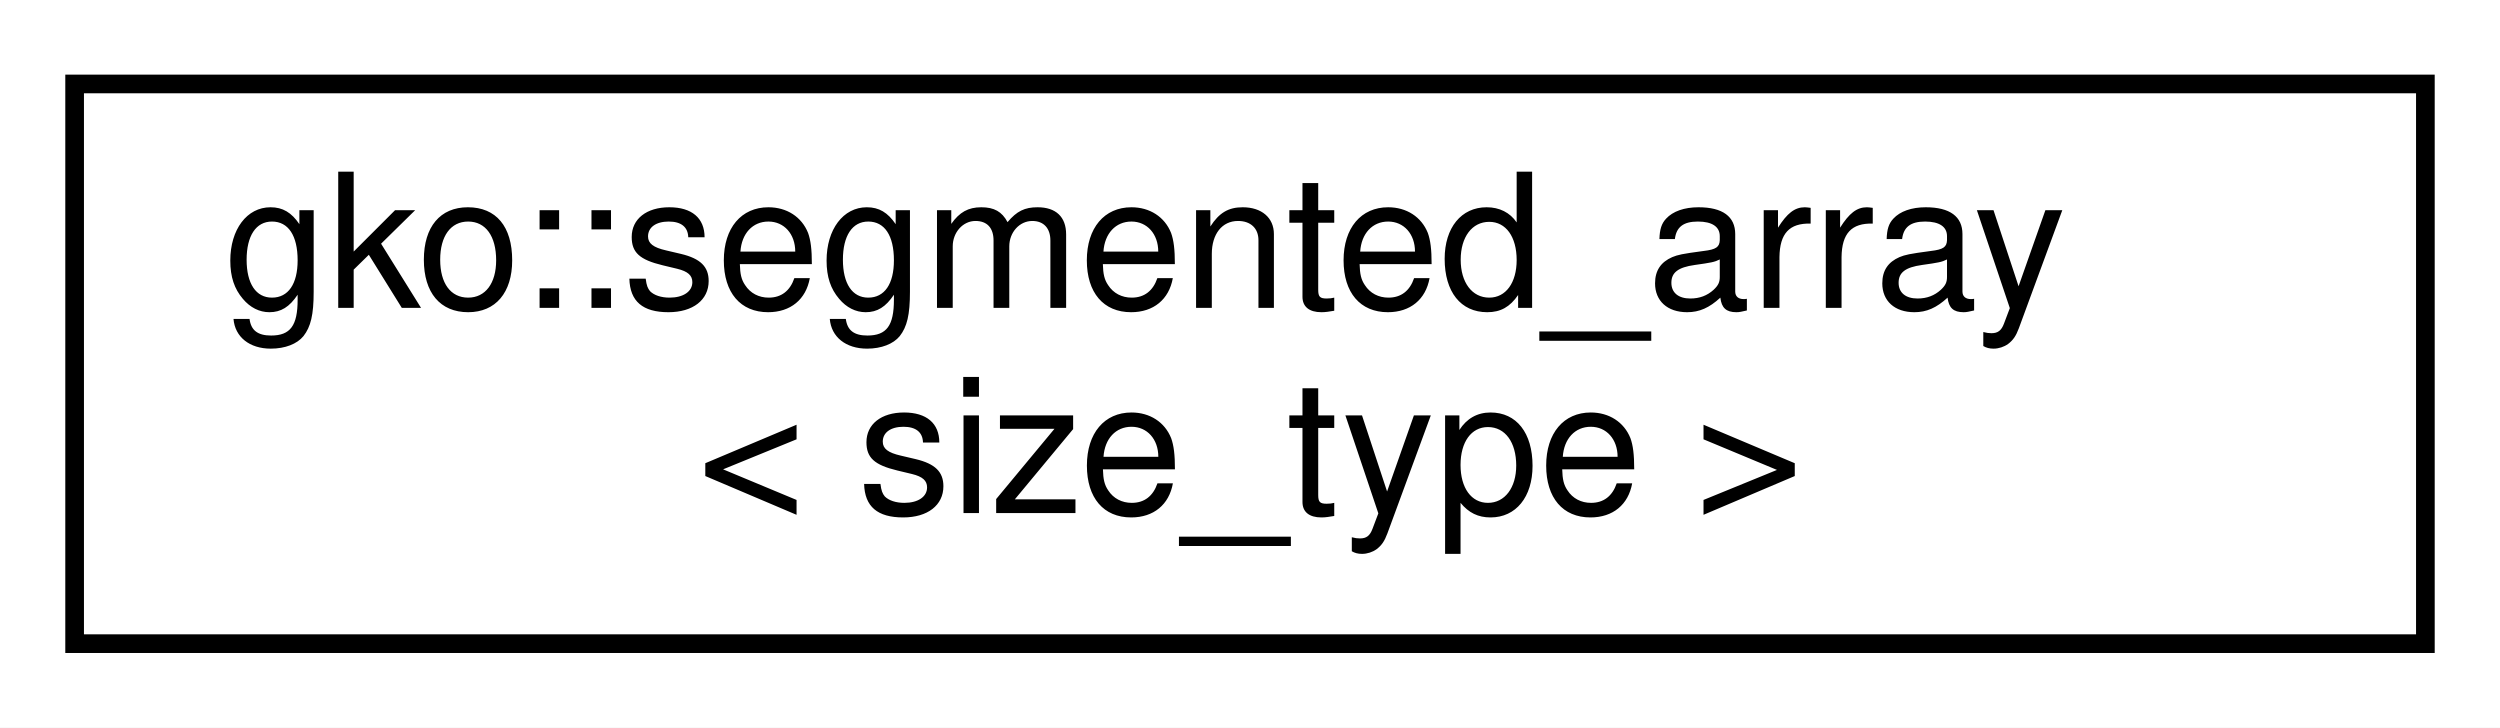
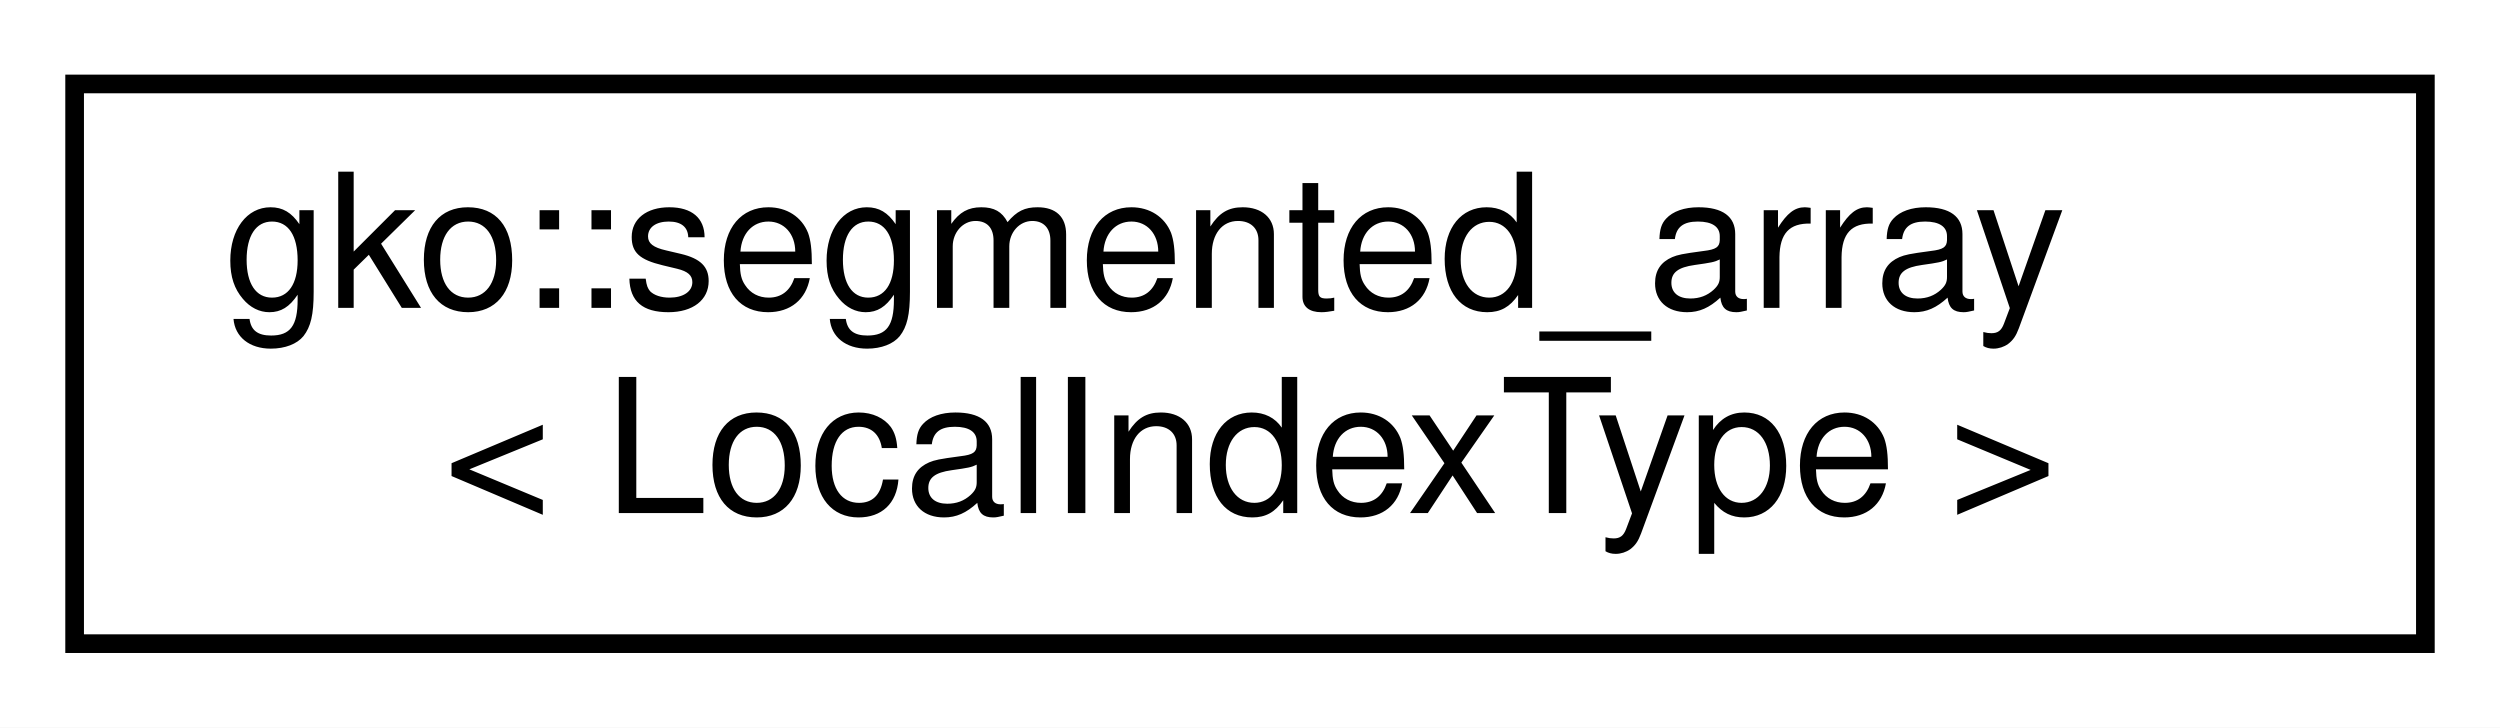
<svg xmlns="http://www.w3.org/2000/svg" xmlns:xlink="http://www.w3.org/1999/xlink" width="134pt" height="39pt" viewBox="0.00 0.00 134.00 39.00">
  <g id="graph0" class="graph" transform="scale(1 1) rotate(0) translate(4 35)">
    <polygon fill="#ffffff" stroke="transparent" points="-4,4 -4,-35 130,-35 130,4 -4,4" />
    <g id="node1" class="node">
      <g id="a_node1">
        <a xlink:href="structgko_1_1segmented__array.html" target="_top" xlink:title=" ">
          <polygon fill="#ffffff" stroke="#000000" points="0,-.5 0,-30.5 126,-30.5 126,-.5 0,-.5" />
          <text text-anchor="start" x="8" y="-18.5" font-family="Helvetica,sans-Serif" font-size="10.00" fill="#000000">gko::segmented_array</text>
-           <text text-anchor="middle" x="63" y="-7.5" font-family="Helvetica,sans-Serif" font-size="10.00" fill="#000000">&lt; size_type &gt;</text>
+           <text text-anchor="middle" x="63" y="-7.5" font-family="Helvetica,sans-Serif" font-size="10.00" fill="#000000">&lt; LocalIndexType &gt;</text>
        </a>
      </g>
    </g>
  </g>
</svg>
